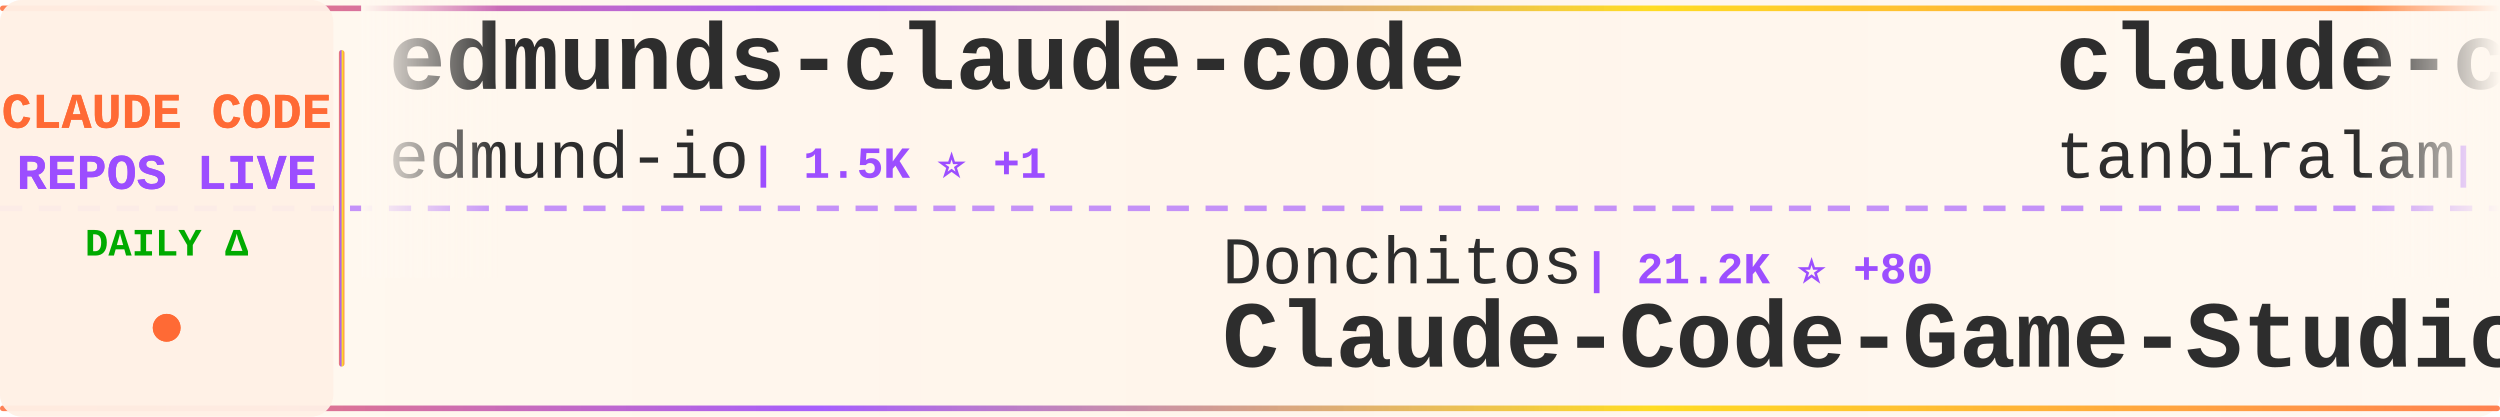
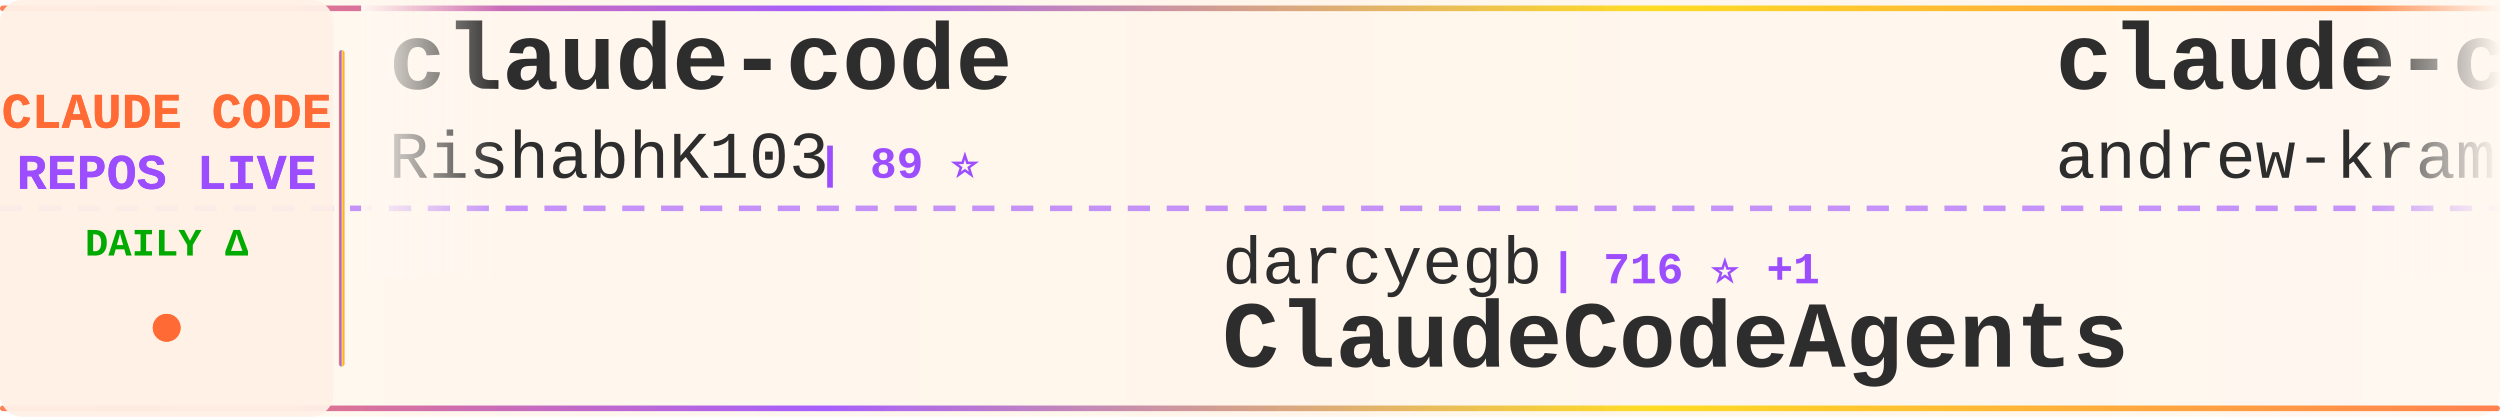
<svg xmlns="http://www.w3.org/2000/svg" width="900" height="150">
  <defs>
    <linearGradient id="tickerBg" x1="0%" y1="0%" x2="100%" y2="0%">
      <stop offset="0%" style="stop-color:#fff8f0;stop-opacity:0.98" />
      <stop offset="50%" style="stop-color:#fff5eb;stop-opacity:1" />
      <stop offset="100%" style="stop-color:#fff8f0;stop-opacity:0.98" />
    </linearGradient>
    <linearGradient id="borderGrad" x1="0%" y1="0%" x2="100%" y2="0%">
      <stop offset="0%" style="stop-color:#FF6B35;stop-opacity:0.85">
        <animate attributeName="stop-opacity" values="0.85;1;0.85" dur="2s" repeatCount="indefinite" />
      </stop>
      <stop offset="33%" style="stop-color:#9C4EFF;stop-opacity:0.9">
        <animate attributeName="stop-opacity" values="0.9;1;0.9" dur="2.2s" repeatCount="indefinite" />
      </stop>
      <stop offset="66%" style="stop-color:#FFD700;stop-opacity:0.85">
        <animate attributeName="stop-opacity" values="0.85;1;0.85" dur="1.8s" repeatCount="indefinite" />
      </stop>
      <stop offset="100%" style="stop-color:#FF6B35;stop-opacity:0.85">
        <animate attributeName="stop-opacity" values="0.85;1;0.85" dur="2s" repeatCount="indefinite" />
      </stop>
    </linearGradient>
    <filter id="textGlow">
      <feGaussianBlur stdDeviation="0.15" result="coloredBlur" />
      <feMerge>
        <feMergeNode in="coloredBlur" />
        <feMergeNode in="SourceGraphic" />
      </feMerge>
    </filter>
    <filter id="metricGlow">
      <feGaussianBlur stdDeviation="0.2" result="coloredBlur" />
      <feMerge>
        <feMergeNode in="coloredBlur" />
        <feMergeNode in="SourceGraphic" />
      </feMerge>
    </filter>
    <linearGradient id="leftFade" x1="0%" y1="0%" x2="100%" y2="0%">
      <stop offset="0%" style="stop-color:#fff8f0;stop-opacity:1" />
      <stop offset="100%" style="stop-color:#fff8f0;stop-opacity:0" />
    </linearGradient>
    <linearGradient id="rightFade" x1="0%" y1="0%" x2="100%" y2="0%">
      <stop offset="0%" style="stop-color:#fff8f0;stop-opacity:0" />
      <stop offset="100%" style="stop-color:#fff8f0;stop-opacity:1" />
    </linearGradient>
  </defs>
  <rect width="900" height="150" fill="url(#tickerBg)" rx="8" />
  <rect x="0" y="2" width="900" height="2" fill="url(#borderGrad)" rx="1" />
  <rect x="0" y="146" width="900" height="2" fill="url(#borderGrad)" rx="1" />
  <line x1="0" y1="75" x2="900" y2="75" stroke="#9C4EFF" stroke-width="2" stroke-dasharray="8 6" opacity="0.6" />
  <rect x="0" y="0" width="120" height="150" fill="#fff0e6" opacity="0.95" rx="8" />
  <text x="60" y="46" font-family="'Courier New', monospace" font-size="18" font-weight="bold" fill="#FF6B35" text-anchor="middle" filter="url(#textGlow)">
    CLAUDE CODE
  </text>
  <text x="60" y="68" font-family="'Courier New', monospace" font-size="18" font-weight="bold" fill="#9C4EFF" text-anchor="middle" filter="url(#textGlow)">
    REPOS LIVE
  </text>
  <text x="60" y="92" font-family="'Courier New', monospace" font-size="14" font-weight="bold" fill="#00aa00" text-anchor="middle">
    DAILY Δ
  </text>
  <circle cx="60" cy="118" r="5" fill="#FF6B35" filter="url(#metricGlow)">
    <animate attributeName="r" values="4;6;4" dur="1.5s" repeatCount="indefinite" />
    <animate attributeName="opacity" values="0.6;1;0.6" dur="1.5s" repeatCount="indefinite" />
  </circle>
  <rect x="122" y="18" width="2" height="114" fill="url(#borderGrad)" rx="1" />
  <clipPath id="tickerClip">
    <rect x="130" y="0" width="770" height="150" />
  </clipPath>
  <g clip-path="url(#tickerClip)">
    <g id="tickerItems">
      <animateTransform attributeName="transform" attributeType="XML" type="translate" from="0 0" to="-3000 0" dur="54s" repeatCount="indefinite" />
      <g transform="translate(0, 0)">
-         <text x="140" y="32" font-family="'Courier New', monospace" font-size="34" font-weight="bold" fill="#2d2d2d">edmunds-claude-code</text>
-         <text x="140" y="64" font-family="'Courier New', monospace" font-size="24" font-weight="normal" fill="#2d2d2d" opacity="1.0">edmund-io</text>
-         <text x="270" y="64" font-family="'Courier New', monospace" font-size="16" font-weight="bold" fill="#9C4EFF"> | 1.5K ⭐ +1</text>
+         <text x="140" y="32" font-family="'Courier New', monospace" font-size="34" font-weight="bold" fill="#2d2d2d">claude-code</text>
+         <text x="140" y="64" font-family="'Courier New', monospace" font-size="24" font-weight="normal" fill="#2d2d2d" opacity="1.0">RishabhK103</text>
+         <text x="294" y="64" font-family="'Courier New', monospace" font-size="16" font-weight="bold" fill="#9C4EFF"> | 89 ⭐</text>
      </g>
      <g transform="translate(300, 0)">
+         <text x="140" y="102" font-family="'Courier New', monospace" font-size="24" font-weight="normal" fill="#2d2d2d" opacity="1.0">darcyegb</text>
+         <text x="258" y="102" font-family="'Courier New', monospace" font-size="16" font-weight="bold" fill="#9C4EFF"> | 716 ⭐ +1</text>
+         <text x="140" y="132" font-family="'Courier New', monospace" font-size="34" font-weight="bold" fill="#2d2d2d">ClaudeCodeAgents</text>
+       </g>
+       <g transform="translate(600, 0)">
+         <text x="140" y="32" font-family="'Courier New', monospace" font-size="34" font-weight="bold" fill="#2d2d2d">claude-code-source-build</text>
+         <text x="140" y="64" font-family="'Courier New', monospace" font-size="24" font-weight="normal" fill="#2d2d2d" opacity="1.0">andrew-kramer-inno</text>
+         <text x="378" y="64" font-family="'Courier New', monospace" font-size="16" font-weight="bold" fill="#9C4EFF"> | 592 ⭐</text>
+       </g>
+       <g transform="translate(900, 0)">
        <text x="140" y="102" font-family="'Courier New', monospace" font-size="24" font-weight="normal" fill="#2d2d2d" opacity="1.0">Donchitos</text>
-         <text x="270" y="102" font-family="'Courier New', monospace" font-size="16" font-weight="bold" fill="#9C4EFF"> | 21.2K ⭐ +80</text>
+         <text x="270" y="102" font-family="'Courier New', monospace" font-size="16" font-weight="bold" fill="#9C4EFF"> | 21.2K ⭐ +77</text>
        <text x="140" y="132" font-family="'Courier New', monospace" font-size="34" font-weight="bold" fill="#2d2d2d">Claude-Code-Game-Studios</text>
      </g>
-       <g transform="translate(600, 0)">
-         <text x="140" y="32" font-family="'Courier New', monospace" font-size="34" font-weight="bold" fill="#2d2d2d">claude-code</text>
-         <text x="140" y="64" font-family="'Courier New', monospace" font-size="24" font-weight="normal" fill="#2d2d2d" opacity="1.0">tanbiralam</text>
-         <text x="282" y="64" font-family="'Courier New', monospace" font-size="16" font-weight="bold" fill="#9C4EFF"> | 1.8K ⭐ +4</text>
-       </g>
-       <g transform="translate(900, 0)">
-         <text x="140" y="102" font-family="'Courier New', monospace" font-size="24" font-weight="normal" fill="#2d2d2d" opacity="1.0">disler</text>
-         <text x="234" y="102" font-family="'Courier New', monospace" font-size="16" font-weight="bold" fill="#9C4EFF"> | 1.3K ⭐ +3</text>
-         <text x="140" y="132" font-family="'Courier New', monospace" font-size="34" font-weight="bold" fill="#2d2d2d">pi-vs-claude-code</text>
-       </g>
      <g transform="translate(1200, 0)">
-         <text x="140" y="32" font-family="'Courier New', monospace" font-size="34" font-weight="bold" fill="#2d2d2d">Claude-Code</text>
-         <text x="140" y="64" font-family="'Courier New', monospace" font-size="24" font-weight="normal" fill="#2d2d2d" opacity="1.0">KPR111</text>
-         <text x="234" y="64" font-family="'Courier New', monospace" font-size="16" font-weight="bold" fill="#9C4EFF"> | 18 ⭐</text>
+         <text x="140" y="32" font-family="'Courier New', monospace" font-size="34" font-weight="bold" fill="#2d2d2d">claude-code-spec-workflo...</text>
+         <text x="140" y="64" font-family="'Courier New', monospace" font-size="24" font-weight="normal" fill="#2d2d2d" opacity="1.0">Pimzino</text>
+         <text x="246" y="64" font-family="'Courier New', monospace" font-size="16" font-weight="bold" fill="#9C4EFF"> | 3.8K ⭐ +2</text>
      </g>
      <g transform="translate(1500, 0)">
-         <text x="140" y="102" font-family="'Courier New', monospace" font-size="24" font-weight="normal" fill="#2d2d2d" opacity="1.0">FlorianBruniaux</text>
-         <text x="342" y="102" font-family="'Courier New', monospace" font-size="16" font-weight="bold" fill="#9C4EFF"> | 4.8K ⭐ +38</text>
-         <text x="140" y="132" font-family="'Courier New', monospace" font-size="34" font-weight="bold" fill="#2d2d2d">claude-code-ultimate-gui...</text>
+         <text x="140" y="102" font-family="'Courier New', monospace" font-size="24" font-weight="normal" fill="#2d2d2d" opacity="1.0">fazxes</text>
+         <text x="234" y="102" font-family="'Courier New', monospace" font-size="16" font-weight="bold" fill="#9C4EFF"> | 220 ⭐</text>
+         <text x="140" y="132" font-family="'Courier New', monospace" font-size="34" font-weight="bold" fill="#2d2d2d">Claude-code</text>
      </g>
      <g transform="translate(1800, 0)">
-         <text x="140" y="32" font-family="'Courier New', monospace" font-size="34" font-weight="bold" fill="#2d2d2d">claude-code-source</text>
-         <text x="140" y="64" font-family="'Courier New', monospace" font-size="24" font-weight="normal" fill="#2d2d2d" opacity="1.0">AprilNEA</text>
-         <text x="258" y="64" font-family="'Courier New', monospace" font-size="16" font-weight="bold" fill="#9C4EFF"> | 384 ⭐</text>
+         <text x="140" y="32" font-family="'Courier New', monospace" font-size="34" font-weight="bold" fill="#2d2d2d">claude_codex_bridge</text>
+         <text x="140" y="64" font-family="'Courier New', monospace" font-size="24" font-weight="normal" fill="#2d2d2d" opacity="1.0">SeemSeam</text>
+         <text x="258" y="64" font-family="'Courier New', monospace" font-size="16" font-weight="bold" fill="#9C4EFF"> | 2.9K ⭐ +8</text>
      </g>
      <g transform="translate(2100, 0)">
-         <text x="140" y="102" font-family="'Courier New', monospace" font-size="24" font-weight="normal" fill="#2d2d2d" opacity="1.0">Yuyz0112</text>
-         <text x="258" y="102" font-family="'Courier New', monospace" font-size="16" font-weight="bold" fill="#9C4EFF"> | 2.4K ⭐</text>
-         <text x="140" y="132" font-family="'Courier New', monospace" font-size="34" font-weight="bold" fill="#2d2d2d">claude-code-reverse</text>
+         <text x="140" y="102" font-family="'Courier New', monospace" font-size="24" font-weight="normal" fill="#2d2d2d" opacity="1.0">https-deeplearning-ai</text>
+         <text x="414" y="102" font-family="'Courier New', monospace" font-size="16" font-weight="bold" fill="#9C4EFF"> | 524 ⭐ +2</text>
+         <text x="140" y="132" font-family="'Courier New', monospace" font-size="34" font-weight="bold" fill="#2d2d2d">sc-claude-code-files</text>
      </g>
      <g transform="translate(2400, 0)">
-         <text x="140" y="32" font-family="'Courier New', monospace" font-size="34" font-weight="bold" fill="#2d2d2d">ralph-claude-code</text>
-         <text x="140" y="64" font-family="'Courier New', monospace" font-size="24" font-weight="normal" fill="#2d2d2d" opacity="1.0">frankbria</text>
-         <text x="270" y="64" font-family="'Courier New', monospace" font-size="16" font-weight="bold" fill="#9C4EFF"> | 9.3K ⭐ +8</text>
+         <text x="140" y="32" font-family="'Courier New', monospace" font-size="34" font-weight="bold" fill="#2d2d2d">claude-code</text>
+         <text x="140" y="64" font-family="'Courier New', monospace" font-size="24" font-weight="normal" fill="#2d2d2d" opacity="1.0">xorespesp</text>
+         <text x="270" y="64" font-family="'Courier New', monospace" font-size="16" font-weight="bold" fill="#9C4EFF"> | 225 ⭐</text>
      </g>
      <g transform="translate(2700, 0)">
-         <text x="140" y="102" font-family="'Courier New', monospace" font-size="24" font-weight="normal" fill="#2d2d2d" opacity="1.0">kodu-ai</text>
-         <text x="246" y="102" font-family="'Courier New', monospace" font-size="16" font-weight="bold" fill="#9C4EFF"> | 5.3K ⭐</text>
-         <text x="140" y="132" font-family="'Courier New', monospace" font-size="34" font-weight="bold" fill="#2d2d2d">claude-coder</text>
+         <text x="140" y="102" font-family="'Courier New', monospace" font-size="24" font-weight="normal" fill="#2d2d2d" opacity="1.0">tanbiralam</text>
+         <text x="282" y="102" font-family="'Courier New', monospace" font-size="16" font-weight="bold" fill="#9C4EFF"> | 1.8K ⭐ +4</text>
+         <text x="140" y="132" font-family="'Courier New', monospace" font-size="34" font-weight="bold" fill="#2d2d2d">claude-code</text>
      </g>
      <g transform="translate(3000, 0)">
-         <text x="140" y="32" font-family="'Courier New', monospace" font-size="34" font-weight="bold" fill="#2d2d2d">edmunds-claude-code</text>
-         <text x="140" y="64" font-family="'Courier New', monospace" font-size="24" font-weight="normal" fill="#2d2d2d" opacity="1.0">edmund-io</text>
-         <text x="270" y="64" font-family="'Courier New', monospace" font-size="16" font-weight="bold" fill="#9C4EFF"> | 1.5K ⭐ +1</text>
+         <text x="140" y="32" font-family="'Courier New', monospace" font-size="34" font-weight="bold" fill="#2d2d2d">claude-code</text>
+         <text x="140" y="64" font-family="'Courier New', monospace" font-size="24" font-weight="normal" fill="#2d2d2d" opacity="1.0">RishabhK103</text>
+         <text x="294" y="64" font-family="'Courier New', monospace" font-size="16" font-weight="bold" fill="#9C4EFF"> | 89 ⭐</text>
      </g>
      <g transform="translate(3300, 0)">
-         <text x="140" y="102" font-family="'Courier New', monospace" font-size="24" font-weight="normal" fill="#2d2d2d" opacity="1.0">Donchitos</text>
-         <text x="270" y="102" font-family="'Courier New', monospace" font-size="16" font-weight="bold" fill="#9C4EFF"> | 21.2K ⭐ +80</text>
-         <text x="140" y="132" font-family="'Courier New', monospace" font-size="34" font-weight="bold" fill="#2d2d2d">Claude-Code-Game-Studios</text>
+         <text x="140" y="102" font-family="'Courier New', monospace" font-size="24" font-weight="normal" fill="#2d2d2d" opacity="1.0">darcyegb</text>
+         <text x="258" y="102" font-family="'Courier New', monospace" font-size="16" font-weight="bold" fill="#9C4EFF"> | 716 ⭐ +1</text>
+         <text x="140" y="132" font-family="'Courier New', monospace" font-size="34" font-weight="bold" fill="#2d2d2d">ClaudeCodeAgents</text>
      </g>
      <g transform="translate(3600, 0)">
-         <text x="140" y="32" font-family="'Courier New', monospace" font-size="34" font-weight="bold" fill="#2d2d2d">claude-code</text>
-         <text x="140" y="64" font-family="'Courier New', monospace" font-size="24" font-weight="normal" fill="#2d2d2d" opacity="1.0">tanbiralam</text>
-         <text x="282" y="64" font-family="'Courier New', monospace" font-size="16" font-weight="bold" fill="#9C4EFF"> | 1.8K ⭐ +4</text>
+         <text x="140" y="32" font-family="'Courier New', monospace" font-size="34" font-weight="bold" fill="#2d2d2d">claude-code-source-build</text>
+         <text x="140" y="64" font-family="'Courier New', monospace" font-size="24" font-weight="normal" fill="#2d2d2d" opacity="1.0">andrew-kramer-inno</text>
+         <text x="378" y="64" font-family="'Courier New', monospace" font-size="16" font-weight="bold" fill="#9C4EFF"> | 592 ⭐</text>
      </g>
      <g transform="translate(3900, 0)">
-         <text x="140" y="102" font-family="'Courier New', monospace" font-size="24" font-weight="normal" fill="#2d2d2d" opacity="1.0">disler</text>
-         <text x="234" y="102" font-family="'Courier New', monospace" font-size="16" font-weight="bold" fill="#9C4EFF"> | 1.3K ⭐ +3</text>
-         <text x="140" y="132" font-family="'Courier New', monospace" font-size="34" font-weight="bold" fill="#2d2d2d">pi-vs-claude-code</text>
+         <text x="140" y="102" font-family="'Courier New', monospace" font-size="24" font-weight="normal" fill="#2d2d2d" opacity="1.0">Donchitos</text>
+         <text x="270" y="102" font-family="'Courier New', monospace" font-size="16" font-weight="bold" fill="#9C4EFF"> | 21.2K ⭐ +77</text>
+         <text x="140" y="132" font-family="'Courier New', monospace" font-size="34" font-weight="bold" fill="#2d2d2d">Claude-Code-Game-Studios</text>
      </g>
    </g>
  </g>
  <rect x="130" y="0" width="50" height="100" fill="url(#leftFade)" />
  <rect x="850" y="0" width="50" height="100" fill="url(#rightFade)" />
</svg>
